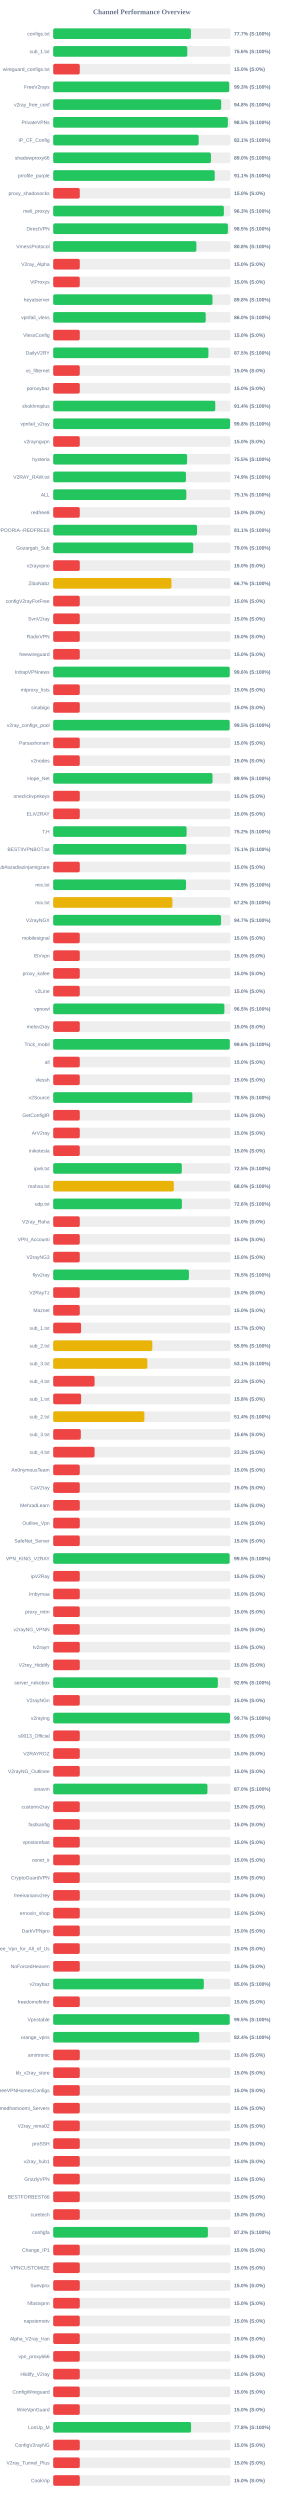
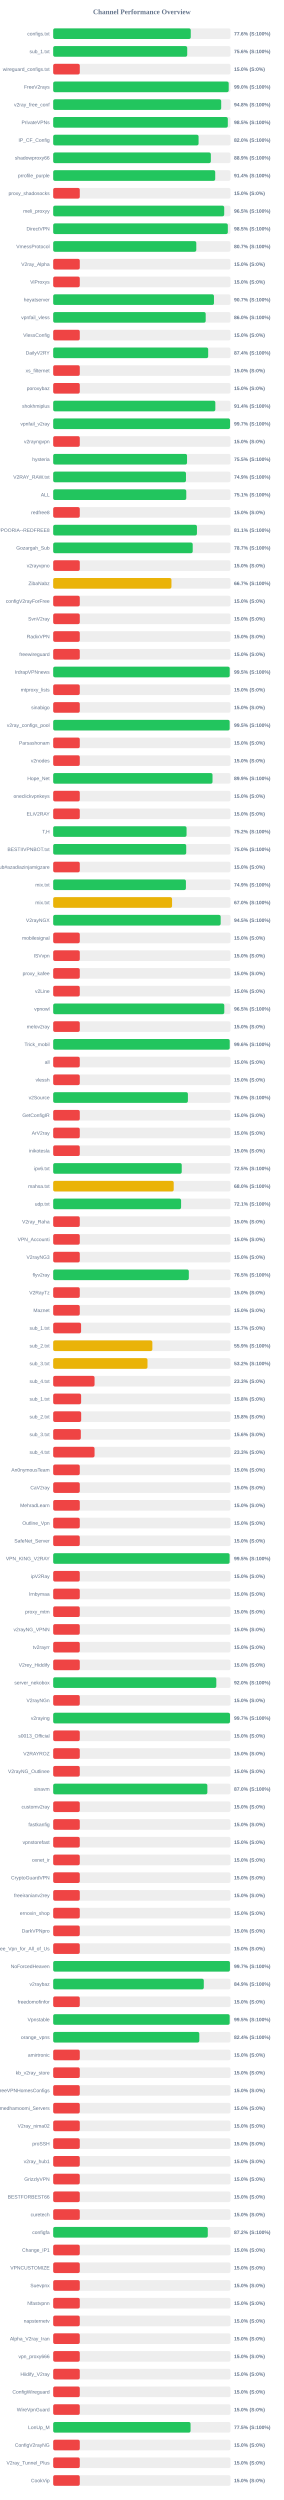
<svg xmlns="http://www.w3.org/2000/svg" width="800" height="7050" version="1.1">
  <style>
        .row { font: 14px Arial; fill: #64748b; }
        .score { font: bold 14px Arial; fill: #64748b; }
    </style>
  <text x="400" y="40" text-anchor="middle" font-size="20px" font-weight="bold" fill="#64748b">Channel Performance Overview</text>
  <rect x="150" y="80" width="500" height="30" fill="#eee" rx="5" />
-   <rect x="150" y="80" width="388.45" height="30" fill="#22c55e" rx="5" />
+   <rect x="150" y="80" width="387.95" height="30" fill="#22c55e" rx="5" />
  <text x="140" y="100" text-anchor="end" class="row">configs.txt</text>
-   <text x="660" y="100" text-anchor="start" class="score">77.7% (S:100%)</text>
+   <text x="660" y="100" text-anchor="start" class="score">77.6% (S:100%)</text>
  <rect x="150" y="130" width="500" height="30" fill="#eee" rx="5" />
-   <rect x="150" y="130" width="378.2" height="30" fill="#22c55e" rx="5" />
+   <rect x="150" y="130" width="377.95" height="30" fill="#22c55e" rx="5" />
  <text x="140" y="150" text-anchor="end" class="row">sub_1.txt</text>
  <text x="660" y="150" text-anchor="start" class="score">75.6% (S:100%)</text>
  <rect x="150" y="180" width="500" height="30" fill="#eee" rx="5" />
  <rect x="150" y="180" width="75.0" height="30" fill="#ef4444" rx="5" />
  <text x="140" y="200" text-anchor="end" class="row">wireguard_configs.txt</text>
  <text x="660" y="200" text-anchor="start" class="score">15.0% (S:0%)</text>
  <rect x="150" y="230" width="500" height="30" fill="#eee" rx="5" />
-   <rect x="150" y="230" width="496.4" height="30" fill="#22c55e" rx="5" />
+   <rect x="150" y="230" width="494.95" height="30" fill="#22c55e" rx="5" />
  <text x="140" y="250" text-anchor="end" class="row">FreeV2rays</text>
-   <text x="660" y="250" text-anchor="start" class="score">99.3% (S:100%)</text>
+   <text x="660" y="250" text-anchor="start" class="score">99.0% (S:100%)</text>
  <rect x="150" y="280" width="500" height="30" fill="#eee" rx="5" />
  <rect x="150" y="280" width="473.75" height="30" fill="#22c55e" rx="5" />
  <text x="140" y="300" text-anchor="end" class="row">v2ray_free_conf</text>
  <text x="660" y="300" text-anchor="start" class="score">94.8% (S:100%)</text>
  <rect x="150" y="330" width="500" height="30" fill="#eee" rx="5" />
-   <rect x="150" y="330" width="492.6" height="30" fill="#22c55e" rx="5" />
+   <rect x="150" y="330" width="492.45" height="30" fill="#22c55e" rx="5" />
  <text x="140" y="350" text-anchor="end" class="row">PrivateVPNs</text>
  <text x="660" y="350" text-anchor="start" class="score">98.5% (S:100%)</text>
  <rect x="150" y="380" width="500" height="30" fill="#eee" rx="5" />
-   <rect x="150" y="380" width="410.3" height="30" fill="#22c55e" rx="5" />
+   <rect x="150" y="380" width="410.0" height="30" fill="#22c55e" rx="5" />
  <text x="140" y="400" text-anchor="end" class="row">IP_CF_Config</text>
-   <text x="660" y="400" text-anchor="start" class="score">82.1% (S:100%)</text>
+   <text x="660" y="400" text-anchor="start" class="score">82.0% (S:100%)</text>
  <rect x="150" y="430" width="500" height="30" fill="#eee" rx="5" />
-   <rect x="150" y="430" width="444.85" height="30" fill="#22c55e" rx="5" />
+   <rect x="150" y="430" width="444.6" height="30" fill="#22c55e" rx="5" />
  <text x="140" y="450" text-anchor="end" class="row">shadowproxy66</text>
-   <text x="660" y="450" text-anchor="start" class="score">89.0% (S:100%)</text>
+   <text x="660" y="450" text-anchor="start" class="score">88.9% (S:100%)</text>
  <rect x="150" y="480" width="500" height="30" fill="#eee" rx="5" />
-   <rect x="150" y="480" width="455.55" height="30" fill="#22c55e" rx="5" />
+   <rect x="150" y="480" width="456.9" height="30" fill="#22c55e" rx="5" />
  <text x="140" y="500" text-anchor="end" class="row">prrofile_purple</text>
-   <text x="660" y="500" text-anchor="start" class="score">91.1% (S:100%)</text>
+   <text x="660" y="500" text-anchor="start" class="score">91.4% (S:100%)</text>
  <rect x="150" y="530" width="500" height="30" fill="#eee" rx="5" />
  <rect x="150" y="530" width="75.0" height="30" fill="#ef4444" rx="5" />
  <text x="140" y="550" text-anchor="end" class="row">proxy_shadosocks</text>
  <text x="660" y="550" text-anchor="start" class="score">15.0% (S:0%)</text>
  <rect x="150" y="580" width="500" height="30" fill="#eee" rx="5" />
-   <rect x="150" y="580" width="481.35" height="30" fill="#22c55e" rx="5" />
+   <rect x="150" y="580" width="482.25" height="30" fill="#22c55e" rx="5" />
  <text x="140" y="600" text-anchor="end" class="row">meli_proxyy</text>
-   <text x="660" y="600" text-anchor="start" class="score">96.3% (S:100%)</text>
+   <text x="660" y="600" text-anchor="start" class="score">96.5% (S:100%)</text>
  <rect x="150" y="630" width="500" height="30" fill="#eee" rx="5" />
-   <rect x="150" y="630" width="492.7" height="30" fill="#22c55e" rx="5" />
+   <rect x="150" y="630" width="492.5" height="30" fill="#22c55e" rx="5" />
  <text x="140" y="650" text-anchor="end" class="row">DirectVPN</text>
  <text x="660" y="650" text-anchor="start" class="score">98.5% (S:100%)</text>
  <rect x="150" y="680" width="500" height="30" fill="#eee" rx="5" />
-   <rect x="150" y="680" width="403.8" height="30" fill="#22c55e" rx="5" />
+   <rect x="150" y="680" width="403.55" height="30" fill="#22c55e" rx="5" />
  <text x="140" y="700" text-anchor="end" class="row">VmessProtocol</text>
-   <text x="660" y="700" text-anchor="start" class="score">80.8% (S:100%)</text>
+   <text x="660" y="700" text-anchor="start" class="score">80.7% (S:100%)</text>
  <rect x="150" y="730" width="500" height="30" fill="#eee" rx="5" />
  <rect x="150" y="730" width="75.0" height="30" fill="#ef4444" rx="5" />
  <text x="140" y="750" text-anchor="end" class="row">V2ray_Alpha</text>
  <text x="660" y="750" text-anchor="start" class="score">15.0% (S:0%)</text>
  <rect x="150" y="780" width="500" height="30" fill="#eee" rx="5" />
  <rect x="150" y="780" width="75.0" height="30" fill="#ef4444" rx="5" />
  <text x="140" y="800" text-anchor="end" class="row">ViProxys</text>
  <text x="660" y="800" text-anchor="start" class="score">15.0% (S:0%)</text>
  <rect x="150" y="830" width="500" height="30" fill="#eee" rx="5" />
-   <rect x="150" y="830" width="449.25" height="30" fill="#22c55e" rx="5" />
+   <rect x="150" y="830" width="453.4" height="30" fill="#22c55e" rx="5" />
  <text x="140" y="850" text-anchor="end" class="row">heyatserver</text>
-   <text x="660" y="850" text-anchor="start" class="score">89.8% (S:100%)</text>
+   <text x="660" y="850" text-anchor="start" class="score">90.7% (S:100%)</text>
  <rect x="150" y="880" width="500" height="30" fill="#eee" rx="5" />
-   <rect x="150" y="880" width="430.1" height="30" fill="#22c55e" rx="5" />
+   <rect x="150" y="880" width="430.05" height="30" fill="#22c55e" rx="5" />
  <text x="140" y="900" text-anchor="end" class="row">vpnfail_vless</text>
  <text x="660" y="900" text-anchor="start" class="score">86.0% (S:100%)</text>
  <rect x="150" y="930" width="500" height="30" fill="#eee" rx="5" />
  <rect x="150" y="930" width="75.0" height="30" fill="#ef4444" rx="5" />
  <text x="140" y="950" text-anchor="end" class="row">VlessConfig</text>
  <text x="660" y="950" text-anchor="start" class="score">15.0% (S:0%)</text>
  <rect x="150" y="980" width="500" height="30" fill="#eee" rx="5" />
-   <rect x="150" y="980" width="437.7" height="30" fill="#22c55e" rx="5" />
+   <rect x="150" y="980" width="437.05" height="30" fill="#22c55e" rx="5" />
  <text x="140" y="1000" text-anchor="end" class="row">DailyV2RY</text>
-   <text x="660" y="1000" text-anchor="start" class="score">87.5% (S:100%)</text>
+   <text x="660" y="1000" text-anchor="start" class="score">87.4% (S:100%)</text>
  <rect x="150" y="1030" width="500" height="30" fill="#eee" rx="5" />
  <rect x="150" y="1030" width="75.0" height="30" fill="#ef4444" rx="5" />
  <text x="140" y="1050" text-anchor="end" class="row">xs_filternet</text>
  <text x="660" y="1050" text-anchor="start" class="score">15.0% (S:0%)</text>
  <rect x="150" y="1080" width="500" height="30" fill="#eee" rx="5" />
  <rect x="150" y="1080" width="75.0" height="30" fill="#ef4444" rx="5" />
  <text x="140" y="1100" text-anchor="end" class="row">poroxybaz</text>
  <text x="660" y="1100" text-anchor="start" class="score">15.0% (S:0%)</text>
  <rect x="150" y="1130" width="500" height="30" fill="#eee" rx="5" />
-   <rect x="150" y="1130" width="457.1" height="30" fill="#22c55e" rx="5" />
+   <rect x="150" y="1130" width="457.2" height="30" fill="#22c55e" rx="5" />
  <text x="140" y="1150" text-anchor="end" class="row">shokhmiplus</text>
  <text x="660" y="1150" text-anchor="start" class="score">91.4% (S:100%)</text>
  <rect x="150" y="1180" width="500" height="30" fill="#eee" rx="5" />
-   <rect x="150" y="1180" width="498.8" height="30" fill="#22c55e" rx="5" />
+   <rect x="150" y="1180" width="498.7" height="30" fill="#22c55e" rx="5" />
  <text x="140" y="1200" text-anchor="end" class="row">vpnfail_v2ray</text>
-   <text x="660" y="1200" text-anchor="start" class="score">99.8% (S:100%)</text>
+   <text x="660" y="1200" text-anchor="start" class="score">99.7% (S:100%)</text>
  <rect x="150" y="1230" width="500" height="30" fill="#eee" rx="5" />
  <rect x="150" y="1230" width="75.0" height="30" fill="#ef4444" rx="5" />
  <text x="140" y="1250" text-anchor="end" class="row">v2rayngvpn</text>
  <text x="660" y="1250" text-anchor="start" class="score">15.0% (S:0%)</text>
  <rect x="150" y="1280" width="500" height="30" fill="#eee" rx="5" />
-   <rect x="150" y="1280" width="377.6" height="30" fill="#22c55e" rx="5" />
+   <rect x="150" y="1280" width="377.45" height="30" fill="#22c55e" rx="5" />
  <text x="140" y="1300" text-anchor="end" class="row">hysteria</text>
  <text x="660" y="1300" text-anchor="start" class="score">75.5% (S:100%)</text>
  <rect x="150" y="1330" width="500" height="30" fill="#eee" rx="5" />
-   <rect x="150" y="1330" width="374.4" height="30" fill="#22c55e" rx="5" />
+   <rect x="150" y="1330" width="374.45" height="30" fill="#22c55e" rx="5" />
  <text x="140" y="1350" text-anchor="end" class="row">V2RAY_RAW.txt</text>
  <text x="660" y="1350" text-anchor="start" class="score">74.9% (S:100%)</text>
  <rect x="150" y="1380" width="500" height="30" fill="#eee" rx="5" />
-   <rect x="150" y="1380" width="375.45" height="30" fill="#22c55e" rx="5" />
+   <rect x="150" y="1380" width="375.3" height="30" fill="#22c55e" rx="5" />
  <text x="140" y="1400" text-anchor="end" class="row">ALL</text>
  <text x="660" y="1400" text-anchor="start" class="score">75.1% (S:100%)</text>
  <rect x="150" y="1430" width="500" height="30" fill="#eee" rx="5" />
  <rect x="150" y="1430" width="75.0" height="30" fill="#ef4444" rx="5" />
  <text x="140" y="1450" text-anchor="end" class="row">redfree8</text>
  <text x="660" y="1450" text-anchor="start" class="score">15.0% (S:0%)</text>
  <rect x="150" y="1480" width="500" height="30" fill="#eee" rx="5" />
-   <rect x="150" y="1480" width="405.7" height="30" fill="#22c55e" rx="5" />
+   <rect x="150" y="1480" width="405.4" height="30" fill="#22c55e" rx="5" />
  <text x="140" y="1500" text-anchor="end" class="row">POORIA--REDFREE8.txt#POORIA--REDFREE8</text>
  <text x="660" y="1500" text-anchor="start" class="score">81.1% (S:100%)</text>
  <rect x="150" y="1530" width="500" height="30" fill="#eee" rx="5" />
-   <rect x="150" y="1530" width="394.95" height="30" fill="#22c55e" rx="5" />
+   <rect x="150" y="1530" width="393.45" height="30" fill="#22c55e" rx="5" />
  <text x="140" y="1550" text-anchor="end" class="row">Gozargah_Sub</text>
-   <text x="660" y="1550" text-anchor="start" class="score">79.0% (S:100%)</text>
+   <text x="660" y="1550" text-anchor="start" class="score">78.7% (S:100%)</text>
  <rect x="150" y="1580" width="500" height="30" fill="#eee" rx="5" />
  <rect x="150" y="1580" width="75.0" height="30" fill="#ef4444" rx="5" />
  <text x="140" y="1600" text-anchor="end" class="row">v2rayvpno</text>
  <text x="660" y="1600" text-anchor="start" class="score">15.0% (S:0%)</text>
  <rect x="150" y="1630" width="500" height="30" fill="#eee" rx="5" />
-   <rect x="150" y="1630" width="333.55" height="30" fill="#eab308" rx="5" />
+   <rect x="150" y="1630" width="333.5" height="30" fill="#eab308" rx="5" />
  <text x="140" y="1650" text-anchor="end" class="row">ZibaNabz</text>
  <text x="660" y="1650" text-anchor="start" class="score">66.7% (S:100%)</text>
  <rect x="150" y="1680" width="500" height="30" fill="#eee" rx="5" />
  <rect x="150" y="1680" width="75.0" height="30" fill="#ef4444" rx="5" />
  <text x="140" y="1700" text-anchor="end" class="row">configV2rayForFree</text>
  <text x="660" y="1700" text-anchor="start" class="score">15.0% (S:0%)</text>
  <rect x="150" y="1730" width="500" height="30" fill="#eee" rx="5" />
  <rect x="150" y="1730" width="75.0" height="30" fill="#ef4444" rx="5" />
  <text x="140" y="1750" text-anchor="end" class="row">SvnV2ray</text>
  <text x="660" y="1750" text-anchor="start" class="score">15.0% (S:0%)</text>
  <rect x="150" y="1780" width="500" height="30" fill="#eee" rx="5" />
  <rect x="150" y="1780" width="75.0" height="30" fill="#ef4444" rx="5" />
  <text x="140" y="1800" text-anchor="end" class="row">RadixVPN</text>
  <text x="660" y="1800" text-anchor="start" class="score">15.0% (S:0%)</text>
  <rect x="150" y="1830" width="500" height="30" fill="#eee" rx="5" />
  <rect x="150" y="1830" width="75.0" height="30" fill="#ef4444" rx="5" />
  <text x="140" y="1850" text-anchor="end" class="row">freewireguard</text>
  <text x="660" y="1850" text-anchor="start" class="score">15.0% (S:0%)</text>
  <rect x="150" y="1880" width="500" height="30" fill="#eee" rx="5" />
-   <rect x="150" y="1880" width="497.85" height="30" fill="#22c55e" rx="5" />
+   <rect x="150" y="1880" width="497.75" height="30" fill="#22c55e" rx="5" />
  <text x="140" y="1900" text-anchor="end" class="row">IrdrapVPNnews</text>
-   <text x="660" y="1900" text-anchor="start" class="score">99.6% (S:100%)</text>
+   <text x="660" y="1900" text-anchor="start" class="score">99.5% (S:100%)</text>
  <rect x="150" y="1930" width="500" height="30" fill="#eee" rx="5" />
  <rect x="150" y="1930" width="75.0" height="30" fill="#ef4444" rx="5" />
  <text x="140" y="1950" text-anchor="end" class="row">mtproxy_lists</text>
  <text x="660" y="1950" text-anchor="start" class="score">15.0% (S:0%)</text>
  <rect x="150" y="1980" width="500" height="30" fill="#eee" rx="5" />
  <rect x="150" y="1980" width="75.0" height="30" fill="#ef4444" rx="5" />
  <text x="140" y="2000" text-anchor="end" class="row">sinabigo</text>
  <text x="660" y="2000" text-anchor="start" class="score">15.0% (S:0%)</text>
  <rect x="150" y="2030" width="500" height="30" fill="#eee" rx="5" />
-   <rect x="150" y="2030" width="497.65" height="30" fill="#22c55e" rx="5" />
+   <rect x="150" y="2030" width="497.6" height="30" fill="#22c55e" rx="5" />
  <text x="140" y="2050" text-anchor="end" class="row">v2ray_configs_pool</text>
  <text x="660" y="2050" text-anchor="start" class="score">99.5% (S:100%)</text>
  <rect x="150" y="2080" width="500" height="30" fill="#eee" rx="5" />
  <rect x="150" y="2080" width="75.0" height="30" fill="#ef4444" rx="5" />
  <text x="140" y="2100" text-anchor="end" class="row">Parsashonam</text>
  <text x="660" y="2100" text-anchor="start" class="score">15.0% (S:0%)</text>
  <rect x="150" y="2130" width="500" height="30" fill="#eee" rx="5" />
  <rect x="150" y="2130" width="75.0" height="30" fill="#ef4444" rx="5" />
  <text x="140" y="2150" text-anchor="end" class="row">v2nodes</text>
  <text x="660" y="2150" text-anchor="start" class="score">15.0% (S:0%)</text>
  <rect x="150" y="2180" width="500" height="30" fill="#eee" rx="5" />
-   <rect x="150" y="2180" width="449.35" height="30" fill="#22c55e" rx="5" />
+   <rect x="150" y="2180" width="449.3" height="30" fill="#22c55e" rx="5" />
  <text x="140" y="2200" text-anchor="end" class="row">Hope_Net</text>
  <text x="660" y="2200" text-anchor="start" class="score">89.9% (S:100%)</text>
  <rect x="150" y="2230" width="500" height="30" fill="#eee" rx="5" />
  <rect x="150" y="2230" width="75.0" height="30" fill="#ef4444" rx="5" />
  <text x="140" y="2250" text-anchor="end" class="row">oneclickvpnkeys</text>
  <text x="660" y="2250" text-anchor="start" class="score">15.0% (S:0%)</text>
  <rect x="150" y="2280" width="500" height="30" fill="#eee" rx="5" />
  <rect x="150" y="2280" width="75.0" height="30" fill="#ef4444" rx="5" />
  <text x="140" y="2300" text-anchor="end" class="row">ELiV2RAY</text>
  <text x="660" y="2300" text-anchor="start" class="score">15.0% (S:0%)</text>
  <rect x="150" y="2330" width="500" height="30" fill="#eee" rx="5" />
-   <rect x="150" y="2330" width="376.2" height="30" fill="#22c55e" rx="5" />
+   <rect x="150" y="2330" width="376.1" height="30" fill="#22c55e" rx="5" />
  <text x="140" y="2350" text-anchor="end" class="row">T,H</text>
  <text x="660" y="2350" text-anchor="start" class="score">75.2% (S:100%)</text>
  <rect x="150" y="2380" width="500" height="30" fill="#eee" rx="5" />
-   <rect x="150" y="2380" width="375.3" height="30" fill="#22c55e" rx="5" />
+   <rect x="150" y="2380" width="375.15" height="30" fill="#22c55e" rx="5" />
  <text x="140" y="2400" text-anchor="end" class="row">BESTIIVPNBOT.txt</text>
-   <text x="660" y="2400" text-anchor="start" class="score">75.1% (S:100%)</text>
+   <text x="660" y="2400" text-anchor="start" class="score">75.0% (S:100%)</text>
  <rect x="150" y="2430" width="500" height="30" fill="#eee" rx="5" />
  <rect x="150" y="2430" width="75.0" height="30" fill="#ef4444" rx="5" />
  <text x="140" y="2450" text-anchor="end" class="row">Sub#azadiazinjamigzare</text>
  <text x="660" y="2450" text-anchor="start" class="score">15.0% (S:0%)</text>
  <rect x="150" y="2480" width="500" height="30" fill="#eee" rx="5" />
-   <rect x="150" y="2480" width="374.6" height="30" fill="#22c55e" rx="5" />
+   <rect x="150" y="2480" width="374.3" height="30" fill="#22c55e" rx="5" />
  <text x="140" y="2500" text-anchor="end" class="row">mix.txt</text>
  <text x="660" y="2500" text-anchor="start" class="score">74.9% (S:100%)</text>
  <rect x="150" y="2530" width="500" height="30" fill="#eee" rx="5" />
-   <rect x="150" y="2530" width="336.1" height="30" fill="#eab308" rx="5" />
+   <rect x="150" y="2530" width="335.2" height="30" fill="#eab308" rx="5" />
  <text x="140" y="2550" text-anchor="end" class="row">mix.txt</text>
-   <text x="660" y="2550" text-anchor="start" class="score">67.2% (S:100%)</text>
+   <text x="660" y="2550" text-anchor="start" class="score">67.0% (S:100%)</text>
  <rect x="150" y="2580" width="500" height="30" fill="#eee" rx="5" />
-   <rect x="150" y="2580" width="473.35" height="30" fill="#22c55e" rx="5" />
+   <rect x="150" y="2580" width="472.3" height="30" fill="#22c55e" rx="5" />
  <text x="140" y="2600" text-anchor="end" class="row">V2rayNGX</text>
-   <text x="660" y="2600" text-anchor="start" class="score">94.7% (S:100%)</text>
+   <text x="660" y="2600" text-anchor="start" class="score">94.5% (S:100%)</text>
  <rect x="150" y="2630" width="500" height="30" fill="#eee" rx="5" />
  <rect x="150" y="2630" width="75.0" height="30" fill="#ef4444" rx="5" />
  <text x="140" y="2650" text-anchor="end" class="row">mobilesignal</text>
  <text x="660" y="2650" text-anchor="start" class="score">15.0% (S:0%)</text>
  <rect x="150" y="2680" width="500" height="30" fill="#eee" rx="5" />
  <rect x="150" y="2680" width="75.0" height="30" fill="#ef4444" rx="5" />
  <text x="140" y="2700" text-anchor="end" class="row">ISVvpn</text>
  <text x="660" y="2700" text-anchor="start" class="score">15.0% (S:0%)</text>
  <rect x="150" y="2730" width="500" height="30" fill="#eee" rx="5" />
  <rect x="150" y="2730" width="75.0" height="30" fill="#ef4444" rx="5" />
  <text x="140" y="2750" text-anchor="end" class="row">proxy_kafee</text>
  <text x="660" y="2750" text-anchor="start" class="score">15.0% (S:0%)</text>
  <rect x="150" y="2780" width="500" height="30" fill="#eee" rx="5" />
  <rect x="150" y="2780" width="75.0" height="30" fill="#ef4444" rx="5" />
  <text x="140" y="2800" text-anchor="end" class="row">v2Line</text>
  <text x="660" y="2800" text-anchor="start" class="score">15.0% (S:0%)</text>
  <rect x="150" y="2830" width="500" height="30" fill="#eee" rx="5" />
-   <rect x="150" y="2830" width="482.75" height="30" fill="#22c55e" rx="5" />
+   <rect x="150" y="2830" width="482.5" height="30" fill="#22c55e" rx="5" />
  <text x="140" y="2850" text-anchor="end" class="row">vpnowl</text>
  <text x="660" y="2850" text-anchor="start" class="score">96.5% (S:100%)</text>
  <rect x="150" y="2880" width="500" height="30" fill="#eee" rx="5" />
  <rect x="150" y="2880" width="75.0" height="30" fill="#ef4444" rx="5" />
  <text x="140" y="2900" text-anchor="end" class="row">melov2ray</text>
  <text x="660" y="2900" text-anchor="start" class="score">15.0% (S:0%)</text>
  <rect x="150" y="2930" width="500" height="30" fill="#eee" rx="5" />
-   <rect x="150" y="2930" width="498.0" height="30" fill="#22c55e" rx="5" />
+   <rect x="150" y="2930" width="497.8" height="30" fill="#22c55e" rx="5" />
  <text x="140" y="2950" text-anchor="end" class="row">Trick_mobil</text>
  <text x="660" y="2950" text-anchor="start" class="score">99.6% (S:100%)</text>
  <rect x="150" y="2980" width="500" height="30" fill="#eee" rx="5" />
  <rect x="150" y="2980" width="75.0" height="30" fill="#ef4444" rx="5" />
  <text x="140" y="3000" text-anchor="end" class="row">all</text>
  <text x="660" y="3000" text-anchor="start" class="score">15.0% (S:0%)</text>
  <rect x="150" y="3030" width="500" height="30" fill="#eee" rx="5" />
  <rect x="150" y="3030" width="75.0" height="30" fill="#ef4444" rx="5" />
  <text x="140" y="3050" text-anchor="end" class="row">vlessh</text>
  <text x="660" y="3050" text-anchor="start" class="score">15.0% (S:0%)</text>
  <rect x="150" y="3080" width="500" height="30" fill="#eee" rx="5" />
-   <rect x="150" y="3080" width="392.5" height="30" fill="#22c55e" rx="5" />
+   <rect x="150" y="3080" width="379.9" height="30" fill="#22c55e" rx="5" />
  <text x="140" y="3100" text-anchor="end" class="row">v2Source</text>
-   <text x="660" y="3100" text-anchor="start" class="score">78.5% (S:100%)</text>
+   <text x="660" y="3100" text-anchor="start" class="score">76.0% (S:100%)</text>
  <rect x="150" y="3130" width="500" height="30" fill="#eee" rx="5" />
  <rect x="150" y="3130" width="75.0" height="30" fill="#ef4444" rx="5" />
  <text x="140" y="3150" text-anchor="end" class="row">GetConfigIR</text>
  <text x="660" y="3150" text-anchor="start" class="score">15.0% (S:0%)</text>
  <rect x="150" y="3180" width="500" height="30" fill="#eee" rx="5" />
  <rect x="150" y="3180" width="75.0" height="30" fill="#ef4444" rx="5" />
  <text x="140" y="3200" text-anchor="end" class="row">ArV2ray</text>
  <text x="660" y="3200" text-anchor="start" class="score">15.0% (S:0%)</text>
  <rect x="150" y="3230" width="500" height="30" fill="#eee" rx="5" />
  <rect x="150" y="3230" width="75.0" height="30" fill="#ef4444" rx="5" />
  <text x="140" y="3250" text-anchor="end" class="row">inikotesla</text>
  <text x="660" y="3250" text-anchor="start" class="score">15.0% (S:0%)</text>
  <rect x="150" y="3280" width="500" height="30" fill="#eee" rx="5" />
-   <rect x="150" y="3280" width="362.75" height="30" fill="#22c55e" rx="5" />
+   <rect x="150" y="3280" width="362.5" height="30" fill="#22c55e" rx="5" />
  <text x="140" y="3300" text-anchor="end" class="row">ipv6.txt</text>
  <text x="660" y="3300" text-anchor="start" class="score">72.5% (S:100%)</text>
  <rect x="150" y="3330" width="500" height="30" fill="#eee" rx="5" />
-   <rect x="150" y="3330" width="340.2" height="30" fill="#eab308" rx="5" />
+   <rect x="150" y="3330" width="339.85" height="30" fill="#eab308" rx="5" />
  <text x="140" y="3350" text-anchor="end" class="row">mahsa.txt</text>
  <text x="660" y="3350" text-anchor="start" class="score">68.0% (S:100%)</text>
  <rect x="150" y="3380" width="500" height="30" fill="#eee" rx="5" />
-   <rect x="150" y="3380" width="362.9" height="30" fill="#22c55e" rx="5" />
+   <rect x="150" y="3380" width="360.65" height="30" fill="#22c55e" rx="5" />
  <text x="140" y="3400" text-anchor="end" class="row">udp.txt</text>
-   <text x="660" y="3400" text-anchor="start" class="score">72.6% (S:100%)</text>
+   <text x="660" y="3400" text-anchor="start" class="score">72.1% (S:100%)</text>
  <rect x="150" y="3430" width="500" height="30" fill="#eee" rx="5" />
  <rect x="150" y="3430" width="75.0" height="30" fill="#ef4444" rx="5" />
  <text x="140" y="3450" text-anchor="end" class="row">V2ray_Raha</text>
  <text x="660" y="3450" text-anchor="start" class="score">15.0% (S:0%)</text>
  <rect x="150" y="3480" width="500" height="30" fill="#eee" rx="5" />
  <rect x="150" y="3480" width="75.0" height="30" fill="#ef4444" rx="5" />
  <text x="140" y="3500" text-anchor="end" class="row">VPN_Accounti</text>
  <text x="660" y="3500" text-anchor="start" class="score">15.0% (S:0%)</text>
  <rect x="150" y="3530" width="500" height="30" fill="#eee" rx="5" />
  <rect x="150" y="3530" width="75.0" height="30" fill="#ef4444" rx="5" />
  <text x="140" y="3550" text-anchor="end" class="row">V2rayNG3</text>
  <text x="660" y="3550" text-anchor="start" class="score">15.0% (S:0%)</text>
  <rect x="150" y="3580" width="500" height="30" fill="#eee" rx="5" />
-   <rect x="150" y="3580" width="382.7" height="30" fill="#22c55e" rx="5" />
+   <rect x="150" y="3580" width="382.5" height="30" fill="#22c55e" rx="5" />
  <text x="140" y="3600" text-anchor="end" class="row">flyv2ray</text>
  <text x="660" y="3600" text-anchor="start" class="score">76.5% (S:100%)</text>
  <rect x="150" y="3630" width="500" height="30" fill="#eee" rx="5" />
  <rect x="150" y="3630" width="75.0" height="30" fill="#ef4444" rx="5" />
  <text x="140" y="3650" text-anchor="end" class="row">V2RayTz</text>
  <text x="660" y="3650" text-anchor="start" class="score">15.0% (S:0%)</text>
  <rect x="150" y="3680" width="500" height="30" fill="#eee" rx="5" />
  <rect x="150" y="3680" width="75.0" height="30" fill="#ef4444" rx="5" />
  <text x="140" y="3700" text-anchor="end" class="row">Maznet</text>
  <text x="660" y="3700" text-anchor="start" class="score">15.0% (S:0%)</text>
  <rect x="150" y="3730" width="500" height="30" fill="#eee" rx="5" />
  <rect x="150" y="3730" width="78.65" height="30" fill="#ef4444" rx="5" />
  <text x="140" y="3750" text-anchor="end" class="row">sub_1.txt</text>
  <text x="660" y="3750" text-anchor="start" class="score">15.7% (S:0%)</text>
  <rect x="150" y="3780" width="500" height="30" fill="#eee" rx="5" />
-   <rect x="150" y="3780" width="279.5" height="30" fill="#eab308" rx="5" />
+   <rect x="150" y="3780" width="279.65" height="30" fill="#eab308" rx="5" />
  <text x="140" y="3800" text-anchor="end" class="row">sub_2.txt</text>
  <text x="660" y="3800" text-anchor="start" class="score">55.9% (S:100%)</text>
  <rect x="150" y="3830" width="500" height="30" fill="#eee" rx="5" />
-   <rect x="150" y="3830" width="265.55" height="30" fill="#eab308" rx="5" />
+   <rect x="150" y="3830" width="265.95" height="30" fill="#eab308" rx="5" />
  <text x="140" y="3850" text-anchor="end" class="row">sub_3.txt</text>
-   <text x="660" y="3850" text-anchor="start" class="score">53.1% (S:100%)</text>
+   <text x="660" y="3850" text-anchor="start" class="score">53.2% (S:100%)</text>
  <rect x="150" y="3880" width="500" height="30" fill="#eee" rx="5" />
  <rect x="150" y="3880" width="116.65" height="30" fill="#ef4444" rx="5" />
  <text x="140" y="3900" text-anchor="end" class="row">sub_4.txt</text>
  <text x="660" y="3900" text-anchor="start" class="score">23.3% (S:0%)</text>
  <rect x="150" y="3930" width="500" height="30" fill="#eee" rx="5" />
  <rect x="150" y="3930" width="78.75" height="30" fill="#ef4444" rx="5" />
  <text x="140" y="3950" text-anchor="end" class="row">sub_1.txt</text>
  <text x="660" y="3950" text-anchor="start" class="score">15.8% (S:0%)</text>
  <rect x="150" y="3980" width="500" height="30" fill="#eee" rx="5" />
-   <rect x="150" y="3980" width="257.2" height="30" fill="#eab308" rx="5" />
+   <rect x="150" y="3980" width="78.9" height="30" fill="#ef4444" rx="5" />
  <text x="140" y="4000" text-anchor="end" class="row">sub_2.txt</text>
-   <text x="660" y="4000" text-anchor="start" class="score">51.4% (S:100%)</text>
+   <text x="660" y="4000" text-anchor="start" class="score">15.8% (S:0%)</text>
  <rect x="150" y="4030" width="500" height="30" fill="#eee" rx="5" />
-   <rect x="150" y="4030" width="77.9" height="30" fill="#ef4444" rx="5" />
+   <rect x="150" y="4030" width="77.95" height="30" fill="#ef4444" rx="5" />
  <text x="140" y="4050" text-anchor="end" class="row">sub_3.txt</text>
  <text x="660" y="4050" text-anchor="start" class="score">15.6% (S:0%)</text>
  <rect x="150" y="4080" width="500" height="30" fill="#eee" rx="5" />
  <rect x="150" y="4080" width="116.65" height="30" fill="#ef4444" rx="5" />
  <text x="140" y="4100" text-anchor="end" class="row">sub_4.txt</text>
  <text x="660" y="4100" text-anchor="start" class="score">23.3% (S:0%)</text>
  <rect x="150" y="4130" width="500" height="30" fill="#eee" rx="5" />
  <rect x="150" y="4130" width="75.0" height="30" fill="#ef4444" rx="5" />
  <text x="140" y="4150" text-anchor="end" class="row">An0nymousTeam</text>
  <text x="660" y="4150" text-anchor="start" class="score">15.0% (S:0%)</text>
  <rect x="150" y="4180" width="500" height="30" fill="#eee" rx="5" />
  <rect x="150" y="4180" width="75.0" height="30" fill="#ef4444" rx="5" />
  <text x="140" y="4200" text-anchor="end" class="row">CaV2ray</text>
  <text x="660" y="4200" text-anchor="start" class="score">15.0% (S:0%)</text>
  <rect x="150" y="4230" width="500" height="30" fill="#eee" rx="5" />
  <rect x="150" y="4230" width="75.0" height="30" fill="#ef4444" rx="5" />
  <text x="140" y="4250" text-anchor="end" class="row">MehradLearn</text>
  <text x="660" y="4250" text-anchor="start" class="score">15.0% (S:0%)</text>
  <rect x="150" y="4280" width="500" height="30" fill="#eee" rx="5" />
  <rect x="150" y="4280" width="75.0" height="30" fill="#ef4444" rx="5" />
  <text x="140" y="4300" text-anchor="end" class="row">Outline_Vpn</text>
  <text x="660" y="4300" text-anchor="start" class="score">15.0% (S:0%)</text>
  <rect x="150" y="4330" width="500" height="30" fill="#eee" rx="5" />
  <rect x="150" y="4330" width="75.0" height="30" fill="#ef4444" rx="5" />
  <text x="140" y="4350" text-anchor="end" class="row">SafeNet_Server</text>
  <text x="660" y="4350" text-anchor="start" class="score">15.0% (S:0%)</text>
  <rect x="150" y="4380" width="500" height="30" fill="#eee" rx="5" />
-   <rect x="150" y="4380" width="497.6" height="30" fill="#22c55e" rx="5" />
+   <rect x="150" y="4380" width="497.5" height="30" fill="#22c55e" rx="5" />
  <text x="140" y="4400" text-anchor="end" class="row">VPN_KING_V2RAY</text>
  <text x="660" y="4400" text-anchor="start" class="score">99.5% (S:100%)</text>
  <rect x="150" y="4430" width="500" height="30" fill="#eee" rx="5" />
  <rect x="150" y="4430" width="75.0" height="30" fill="#ef4444" rx="5" />
  <text x="140" y="4450" text-anchor="end" class="row">ipV2Ray</text>
  <text x="660" y="4450" text-anchor="start" class="score">15.0% (S:0%)</text>
  <rect x="150" y="4480" width="500" height="30" fill="#eee" rx="5" />
  <rect x="150" y="4480" width="75.0" height="30" fill="#ef4444" rx="5" />
  <text x="140" y="4500" text-anchor="end" class="row">lrnbymaa</text>
  <text x="660" y="4500" text-anchor="start" class="score">15.0% (S:0%)</text>
  <rect x="150" y="4530" width="500" height="30" fill="#eee" rx="5" />
  <rect x="150" y="4530" width="75.0" height="30" fill="#ef4444" rx="5" />
  <text x="140" y="4550" text-anchor="end" class="row">proxy_mtm</text>
  <text x="660" y="4550" text-anchor="start" class="score">15.0% (S:0%)</text>
  <rect x="150" y="4580" width="500" height="30" fill="#eee" rx="5" />
  <rect x="150" y="4580" width="75.0" height="30" fill="#ef4444" rx="5" />
  <text x="140" y="4600" text-anchor="end" class="row">v2rayNG_VPNN</text>
  <text x="660" y="4600" text-anchor="start" class="score">15.0% (S:0%)</text>
  <rect x="150" y="4630" width="500" height="30" fill="#eee" rx="5" />
  <rect x="150" y="4630" width="75.0" height="30" fill="#ef4444" rx="5" />
  <text x="140" y="4650" text-anchor="end" class="row">tv2rayrr</text>
  <text x="660" y="4650" text-anchor="start" class="score">15.0% (S:0%)</text>
  <rect x="150" y="4680" width="500" height="30" fill="#eee" rx="5" />
  <rect x="150" y="4680" width="75.0" height="30" fill="#ef4444" rx="5" />
  <text x="140" y="4700" text-anchor="end" class="row">V2rey_Hiddify</text>
  <text x="660" y="4700" text-anchor="start" class="score">15.0% (S:0%)</text>
  <rect x="150" y="4730" width="500" height="30" fill="#eee" rx="5" />
-   <rect x="150" y="4730" width="464.35" height="30" fill="#22c55e" rx="5" />
+   <rect x="150" y="4730" width="460.0" height="30" fill="#22c55e" rx="5" />
  <text x="140" y="4750" text-anchor="end" class="row">server_nekobox</text>
-   <text x="660" y="4750" text-anchor="start" class="score">92.9% (S:100%)</text>
+   <text x="660" y="4750" text-anchor="start" class="score">92.0% (S:100%)</text>
  <rect x="150" y="4780" width="500" height="30" fill="#eee" rx="5" />
  <rect x="150" y="4780" width="75.0" height="30" fill="#ef4444" rx="5" />
  <text x="140" y="4800" text-anchor="end" class="row">V2rayNGn</text>
  <text x="660" y="4800" text-anchor="start" class="score">15.0% (S:0%)</text>
  <rect x="150" y="4830" width="500" height="30" fill="#eee" rx="5" />
-   <rect x="150" y="4830" width="498.7" height="30" fill="#22c55e" rx="5" />
+   <rect x="150" y="4830" width="498.6" height="30" fill="#22c55e" rx="5" />
  <text x="140" y="4850" text-anchor="end" class="row">v2raying</text>
  <text x="660" y="4850" text-anchor="start" class="score">99.7% (S:100%)</text>
  <rect x="150" y="4880" width="500" height="30" fill="#eee" rx="5" />
  <rect x="150" y="4880" width="75.0" height="30" fill="#ef4444" rx="5" />
  <text x="140" y="4900" text-anchor="end" class="row">s0013_Official</text>
  <text x="660" y="4900" text-anchor="start" class="score">15.0% (S:0%)</text>
  <rect x="150" y="4930" width="500" height="30" fill="#eee" rx="5" />
  <rect x="150" y="4930" width="75.0" height="30" fill="#ef4444" rx="5" />
  <text x="140" y="4950" text-anchor="end" class="row">V2RAYROZ</text>
  <text x="660" y="4950" text-anchor="start" class="score">15.0% (S:0%)</text>
  <rect x="150" y="4980" width="500" height="30" fill="#eee" rx="5" />
  <rect x="150" y="4980" width="75.0" height="30" fill="#ef4444" rx="5" />
  <text x="140" y="5000" text-anchor="end" class="row">V2rayNG_Outlinee</text>
  <text x="660" y="5000" text-anchor="start" class="score">15.0% (S:0%)</text>
  <rect x="150" y="5030" width="500" height="30" fill="#eee" rx="5" />
-   <rect x="150" y="5030" width="435.0" height="30" fill="#22c55e" rx="5" />
+   <rect x="150" y="5030" width="434.75" height="30" fill="#22c55e" rx="5" />
  <text x="140" y="5050" text-anchor="end" class="row">sinavm</text>
  <text x="660" y="5050" text-anchor="start" class="score">87.0% (S:100%)</text>
  <rect x="150" y="5080" width="500" height="30" fill="#eee" rx="5" />
  <rect x="150" y="5080" width="75.0" height="30" fill="#ef4444" rx="5" />
  <text x="140" y="5100" text-anchor="end" class="row">customv2ray</text>
  <text x="660" y="5100" text-anchor="start" class="score">15.0% (S:0%)</text>
  <rect x="150" y="5130" width="500" height="30" fill="#eee" rx="5" />
  <rect x="150" y="5130" width="75.0" height="30" fill="#ef4444" rx="5" />
  <text x="140" y="5150" text-anchor="end" class="row">fastkanfig</text>
  <text x="660" y="5150" text-anchor="start" class="score">15.0% (S:0%)</text>
  <rect x="150" y="5180" width="500" height="30" fill="#eee" rx="5" />
  <rect x="150" y="5180" width="75.0" height="30" fill="#ef4444" rx="5" />
  <text x="140" y="5200" text-anchor="end" class="row">vpnstorefast</text>
  <text x="660" y="5200" text-anchor="start" class="score">15.0% (S:0%)</text>
  <rect x="150" y="5230" width="500" height="30" fill="#eee" rx="5" />
  <rect x="150" y="5230" width="75.0" height="30" fill="#ef4444" rx="5" />
  <text x="140" y="5250" text-anchor="end" class="row">oxnet_ir</text>
  <text x="660" y="5250" text-anchor="start" class="score">15.0% (S:0%)</text>
  <rect x="150" y="5280" width="500" height="30" fill="#eee" rx="5" />
  <rect x="150" y="5280" width="75.0" height="30" fill="#ef4444" rx="5" />
  <text x="140" y="5300" text-anchor="end" class="row">CryptoGuardVPN</text>
  <text x="660" y="5300" text-anchor="start" class="score">15.0% (S:0%)</text>
  <rect x="150" y="5330" width="500" height="30" fill="#eee" rx="5" />
  <rect x="150" y="5330" width="75.0" height="30" fill="#ef4444" rx="5" />
  <text x="140" y="5350" text-anchor="end" class="row">freeiranianv2rey</text>
  <text x="660" y="5350" text-anchor="start" class="score">15.0% (S:0%)</text>
  <rect x="150" y="5380" width="500" height="30" fill="#eee" rx="5" />
  <rect x="150" y="5380" width="75.0" height="30" fill="#ef4444" rx="5" />
  <text x="140" y="5400" text-anchor="end" class="row">ernoxin_shop</text>
  <text x="660" y="5400" text-anchor="start" class="score">15.0% (S:0%)</text>
  <rect x="150" y="5430" width="500" height="30" fill="#eee" rx="5" />
  <rect x="150" y="5430" width="75.0" height="30" fill="#ef4444" rx="5" />
  <text x="140" y="5450" text-anchor="end" class="row">DarkVPNpro</text>
  <text x="660" y="5450" text-anchor="start" class="score">15.0% (S:0%)</text>
  <rect x="150" y="5480" width="500" height="30" fill="#eee" rx="5" />
  <rect x="150" y="5480" width="75.0" height="30" fill="#ef4444" rx="5" />
  <text x="140" y="5500" text-anchor="end" class="row">Free_Vpn_for_All_of_Us</text>
  <text x="660" y="5500" text-anchor="start" class="score">15.0% (S:0%)</text>
  <rect x="150" y="5530" width="500" height="30" fill="#eee" rx="5" />
-   <rect x="150" y="5530" width="75.0" height="30" fill="#ef4444" rx="5" />
+   <rect x="150" y="5530" width="498.45" height="30" fill="#22c55e" rx="5" />
  <text x="140" y="5550" text-anchor="end" class="row">NoForcedHeaven</text>
-   <text x="660" y="5550" text-anchor="start" class="score">15.0% (S:0%)</text>
+   <text x="660" y="5550" text-anchor="start" class="score">99.7% (S:100%)</text>
  <rect x="150" y="5580" width="500" height="30" fill="#eee" rx="5" />
-   <rect x="150" y="5580" width="424.75" height="30" fill="#22c55e" rx="5" />
+   <rect x="150" y="5580" width="424.7" height="30" fill="#22c55e" rx="5" />
  <text x="140" y="5600" text-anchor="end" class="row">v2raybaz</text>
-   <text x="660" y="5600" text-anchor="start" class="score">85.0% (S:100%)</text>
+   <text x="660" y="5600" text-anchor="start" class="score">84.9% (S:100%)</text>
  <rect x="150" y="5630" width="500" height="30" fill="#eee" rx="5" />
  <rect x="150" y="5630" width="75.0" height="30" fill="#ef4444" rx="5" />
  <text x="140" y="5650" text-anchor="end" class="row">freedomofinfor</text>
  <text x="660" y="5650" text-anchor="start" class="score">15.0% (S:0%)</text>
  <rect x="150" y="5680" width="500" height="30" fill="#eee" rx="5" />
-   <rect x="150" y="5680" width="497.75" height="30" fill="#22c55e" rx="5" />
+   <rect x="150" y="5680" width="497.65" height="30" fill="#22c55e" rx="5" />
  <text x="140" y="5700" text-anchor="end" class="row">Vpnstable</text>
  <text x="660" y="5700" text-anchor="start" class="score">99.5% (S:100%)</text>
  <rect x="150" y="5730" width="500" height="30" fill="#eee" rx="5" />
-   <rect x="150" y="5730" width="412.0" height="30" fill="#22c55e" rx="5" />
+   <rect x="150" y="5730" width="412.05" height="30" fill="#22c55e" rx="5" />
  <text x="140" y="5750" text-anchor="end" class="row">orange_vpns</text>
  <text x="660" y="5750" text-anchor="start" class="score">82.4% (S:100%)</text>
  <rect x="150" y="5780" width="500" height="30" fill="#eee" rx="5" />
  <rect x="150" y="5780" width="75.0" height="30" fill="#ef4444" rx="5" />
  <text x="140" y="5800" text-anchor="end" class="row">amirtronic</text>
  <text x="660" y="5800" text-anchor="start" class="score">15.0% (S:0%)</text>
  <rect x="150" y="5830" width="500" height="30" fill="#eee" rx="5" />
  <rect x="150" y="5830" width="75.0" height="30" fill="#ef4444" rx="5" />
  <text x="140" y="5850" text-anchor="end" class="row">kb_v2ray_store</text>
  <text x="660" y="5850" text-anchor="start" class="score">15.0% (S:0%)</text>
  <rect x="150" y="5880" width="500" height="30" fill="#eee" rx="5" />
  <rect x="150" y="5880" width="75.0" height="30" fill="#ef4444" rx="5" />
  <text x="140" y="5900" text-anchor="end" class="row">FreeVPNHomesConfigs</text>
  <text x="660" y="5900" text-anchor="start" class="score">15.0% (S:0%)</text>
  <rect x="150" y="5930" width="500" height="30" fill="#eee" rx="5" />
  <rect x="150" y="5930" width="75.0" height="30" fill="#ef4444" rx="5" />
  <text x="140" y="5950" text-anchor="end" class="row">Ahmedhamoomi_Servers</text>
  <text x="660" y="5950" text-anchor="start" class="score">15.0% (S:0%)</text>
  <rect x="150" y="5980" width="500" height="30" fill="#eee" rx="5" />
  <rect x="150" y="5980" width="75.0" height="30" fill="#ef4444" rx="5" />
  <text x="140" y="6000" text-anchor="end" class="row">V2ray_nima02</text>
  <text x="660" y="6000" text-anchor="start" class="score">15.0% (S:0%)</text>
  <rect x="150" y="6030" width="500" height="30" fill="#eee" rx="5" />
  <rect x="150" y="6030" width="75.0" height="30" fill="#ef4444" rx="5" />
  <text x="140" y="6050" text-anchor="end" class="row">proSSH</text>
  <text x="660" y="6050" text-anchor="start" class="score">15.0% (S:0%)</text>
  <rect x="150" y="6080" width="500" height="30" fill="#eee" rx="5" />
  <rect x="150" y="6080" width="75.0" height="30" fill="#ef4444" rx="5" />
  <text x="140" y="6100" text-anchor="end" class="row">v2ray_hub1</text>
  <text x="660" y="6100" text-anchor="start" class="score">15.0% (S:0%)</text>
  <rect x="150" y="6130" width="500" height="30" fill="#eee" rx="5" />
  <rect x="150" y="6130" width="75.0" height="30" fill="#ef4444" rx="5" />
  <text x="140" y="6150" text-anchor="end" class="row">GrizzlyVPN</text>
  <text x="660" y="6150" text-anchor="start" class="score">15.0% (S:0%)</text>
  <rect x="150" y="6180" width="500" height="30" fill="#eee" rx="5" />
  <rect x="150" y="6180" width="75.0" height="30" fill="#ef4444" rx="5" />
  <text x="140" y="6200" text-anchor="end" class="row">BESTFORBEST66</text>
  <text x="660" y="6200" text-anchor="start" class="score">15.0% (S:0%)</text>
  <rect x="150" y="6230" width="500" height="30" fill="#eee" rx="5" />
  <rect x="150" y="6230" width="75.0" height="30" fill="#ef4444" rx="5" />
  <text x="140" y="6250" text-anchor="end" class="row">curetech</text>
  <text x="660" y="6250" text-anchor="start" class="score">15.0% (S:0%)</text>
  <rect x="150" y="6280" width="500" height="30" fill="#eee" rx="5" />
-   <rect x="150" y="6280" width="436.25" height="30" fill="#22c55e" rx="5" />
+   <rect x="150" y="6280" width="436.0" height="30" fill="#22c55e" rx="5" />
  <text x="140" y="6300" text-anchor="end" class="row">configfa</text>
  <text x="660" y="6300" text-anchor="start" class="score">87.2% (S:100%)</text>
  <rect x="150" y="6330" width="500" height="30" fill="#eee" rx="5" />
  <rect x="150" y="6330" width="75.0" height="30" fill="#ef4444" rx="5" />
  <text x="140" y="6350" text-anchor="end" class="row">Change_IP1</text>
  <text x="660" y="6350" text-anchor="start" class="score">15.0% (S:0%)</text>
  <rect x="150" y="6380" width="500" height="30" fill="#eee" rx="5" />
  <rect x="150" y="6380" width="75.0" height="30" fill="#ef4444" rx="5" />
  <text x="140" y="6400" text-anchor="end" class="row">VPNCUSTOMIZE</text>
  <text x="660" y="6400" text-anchor="start" class="score">15.0% (S:0%)</text>
  <rect x="150" y="6430" width="500" height="30" fill="#eee" rx="5" />
  <rect x="150" y="6430" width="75.0" height="30" fill="#ef4444" rx="5" />
  <text x="140" y="6450" text-anchor="end" class="row">Suevpnx</text>
  <text x="660" y="6450" text-anchor="start" class="score">15.0% (S:0%)</text>
  <rect x="150" y="6480" width="500" height="30" fill="#eee" rx="5" />
  <rect x="150" y="6480" width="75.0" height="30" fill="#ef4444" rx="5" />
  <text x="140" y="6500" text-anchor="end" class="row">Nfastvpnn</text>
  <text x="660" y="6500" text-anchor="start" class="score">15.0% (S:0%)</text>
  <rect x="150" y="6530" width="500" height="30" fill="#eee" rx="5" />
  <rect x="150" y="6530" width="75.0" height="30" fill="#ef4444" rx="5" />
  <text x="140" y="6550" text-anchor="end" class="row">napsternetv</text>
  <text x="660" y="6550" text-anchor="start" class="score">15.0% (S:0%)</text>
  <rect x="150" y="6580" width="500" height="30" fill="#eee" rx="5" />
  <rect x="150" y="6580" width="75.0" height="30" fill="#ef4444" rx="5" />
  <text x="140" y="6600" text-anchor="end" class="row">Alpha_V2ray_Iran</text>
  <text x="660" y="6600" text-anchor="start" class="score">15.0% (S:0%)</text>
  <rect x="150" y="6630" width="500" height="30" fill="#eee" rx="5" />
  <rect x="150" y="6630" width="75.0" height="30" fill="#ef4444" rx="5" />
  <text x="140" y="6650" text-anchor="end" class="row">vpn_proxy666</text>
  <text x="660" y="6650" text-anchor="start" class="score">15.0% (S:0%)</text>
  <rect x="150" y="6680" width="500" height="30" fill="#eee" rx="5" />
  <rect x="150" y="6680" width="75.0" height="30" fill="#ef4444" rx="5" />
  <text x="140" y="6700" text-anchor="end" class="row">Hiidify_V2ray</text>
  <text x="660" y="6700" text-anchor="start" class="score">15.0% (S:0%)</text>
  <rect x="150" y="6730" width="500" height="30" fill="#eee" rx="5" />
  <rect x="150" y="6730" width="75.0" height="30" fill="#ef4444" rx="5" />
  <text x="140" y="6750" text-anchor="end" class="row">ConfigWireguard</text>
  <text x="660" y="6750" text-anchor="start" class="score">15.0% (S:0%)</text>
  <rect x="150" y="6780" width="500" height="30" fill="#eee" rx="5" />
  <rect x="150" y="6780" width="75.0" height="30" fill="#ef4444" rx="5" />
  <text x="140" y="6800" text-anchor="end" class="row">WireVpnGuard</text>
  <text x="660" y="6800" text-anchor="start" class="score">15.0% (S:0%)</text>
  <rect x="150" y="6830" width="500" height="30" fill="#eee" rx="5" />
-   <rect x="150" y="6830" width="388.85" height="30" fill="#22c55e" rx="5" />
+   <rect x="150" y="6830" width="387.4" height="30" fill="#22c55e" rx="5" />
  <text x="140" y="6850" text-anchor="end" class="row">LonUp_M</text>
-   <text x="660" y="6850" text-anchor="start" class="score">77.8% (S:100%)</text>
+   <text x="660" y="6850" text-anchor="start" class="score">77.5% (S:100%)</text>
  <rect x="150" y="6880" width="500" height="30" fill="#eee" rx="5" />
  <rect x="150" y="6880" width="75.0" height="30" fill="#ef4444" rx="5" />
  <text x="140" y="6900" text-anchor="end" class="row">ConfigV2rayNG</text>
  <text x="660" y="6900" text-anchor="start" class="score">15.0% (S:0%)</text>
  <rect x="150" y="6930" width="500" height="30" fill="#eee" rx="5" />
  <rect x="150" y="6930" width="75.0" height="30" fill="#ef4444" rx="5" />
  <text x="140" y="6950" text-anchor="end" class="row">V2ray_Tunnel_Plus</text>
  <text x="660" y="6950" text-anchor="start" class="score">15.0% (S:0%)</text>
  <rect x="150" y="6980" width="500" height="30" fill="#eee" rx="5" />
  <rect x="150" y="6980" width="75.0" height="30" fill="#ef4444" rx="5" />
  <text x="140" y="7000" text-anchor="end" class="row">CookVip</text>
  <text x="660" y="7000" text-anchor="start" class="score">15.0% (S:0%)</text>
</svg>
